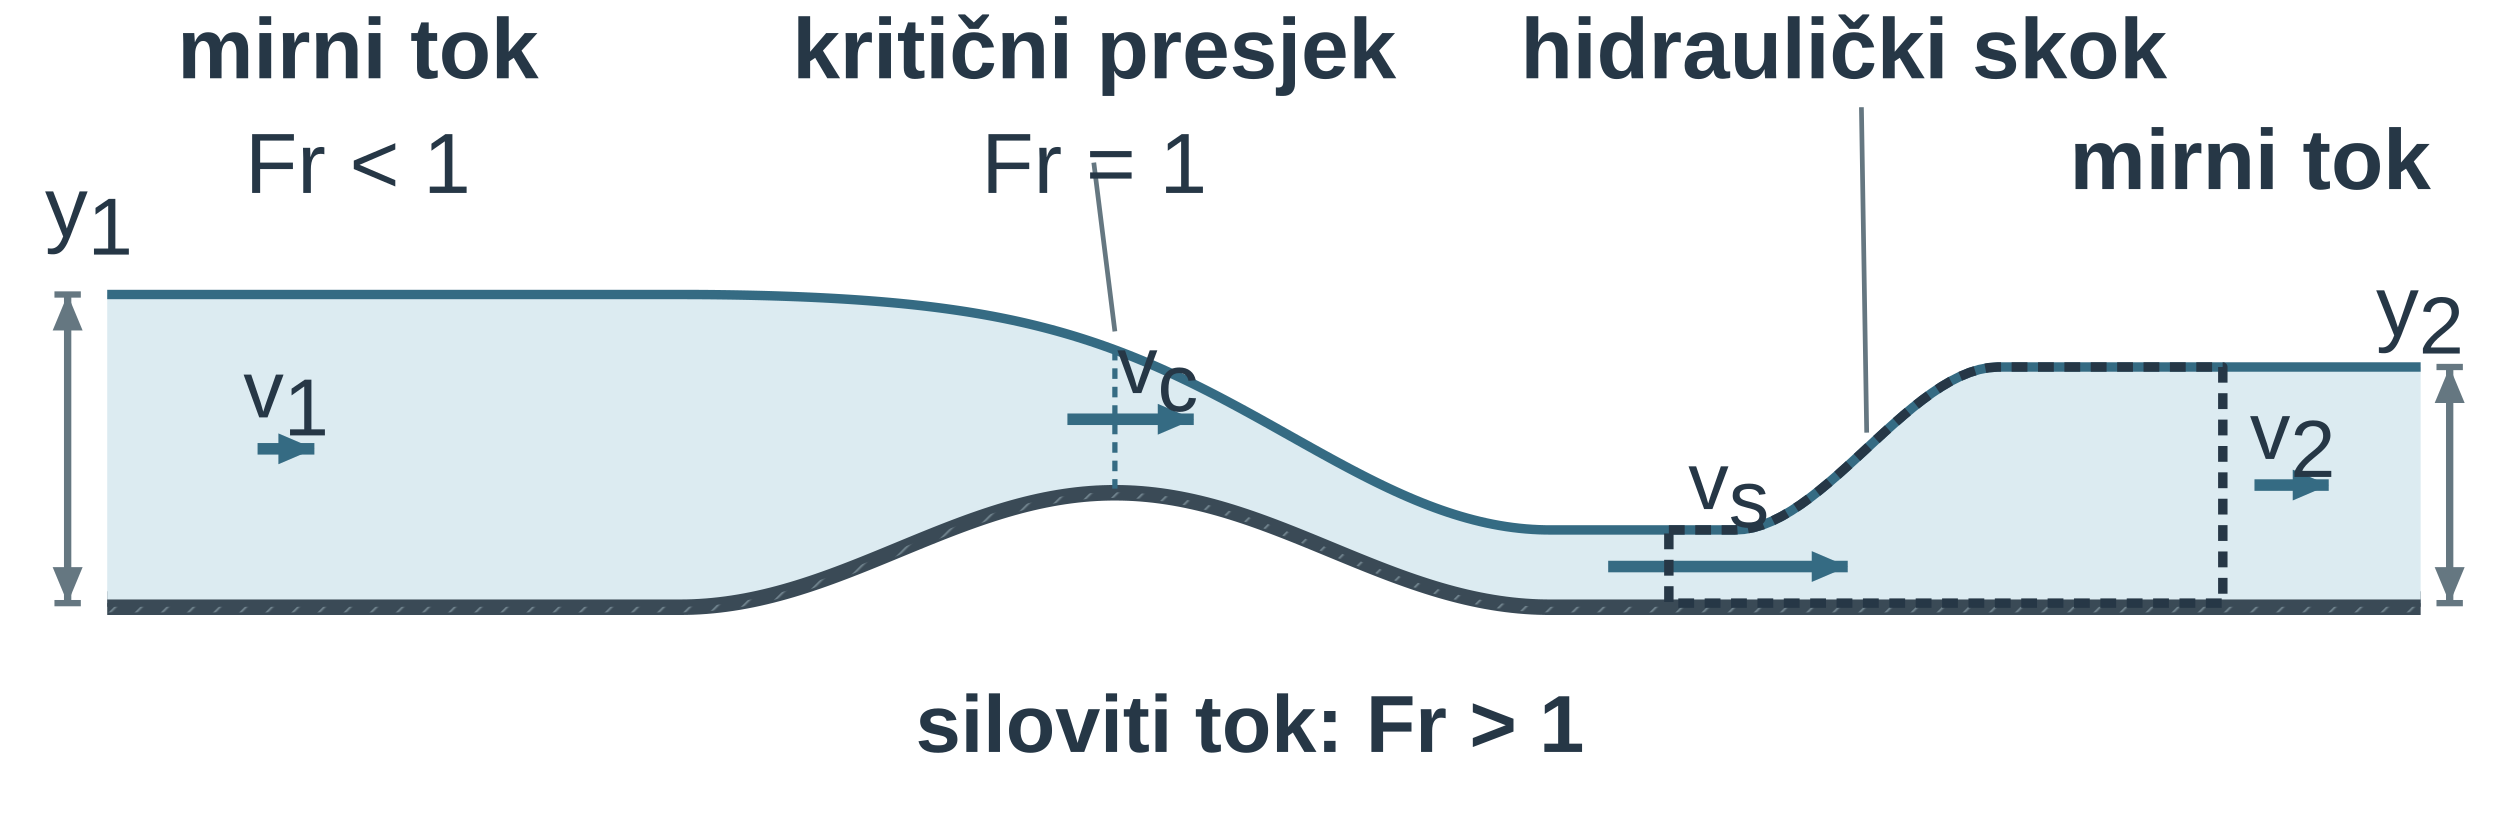
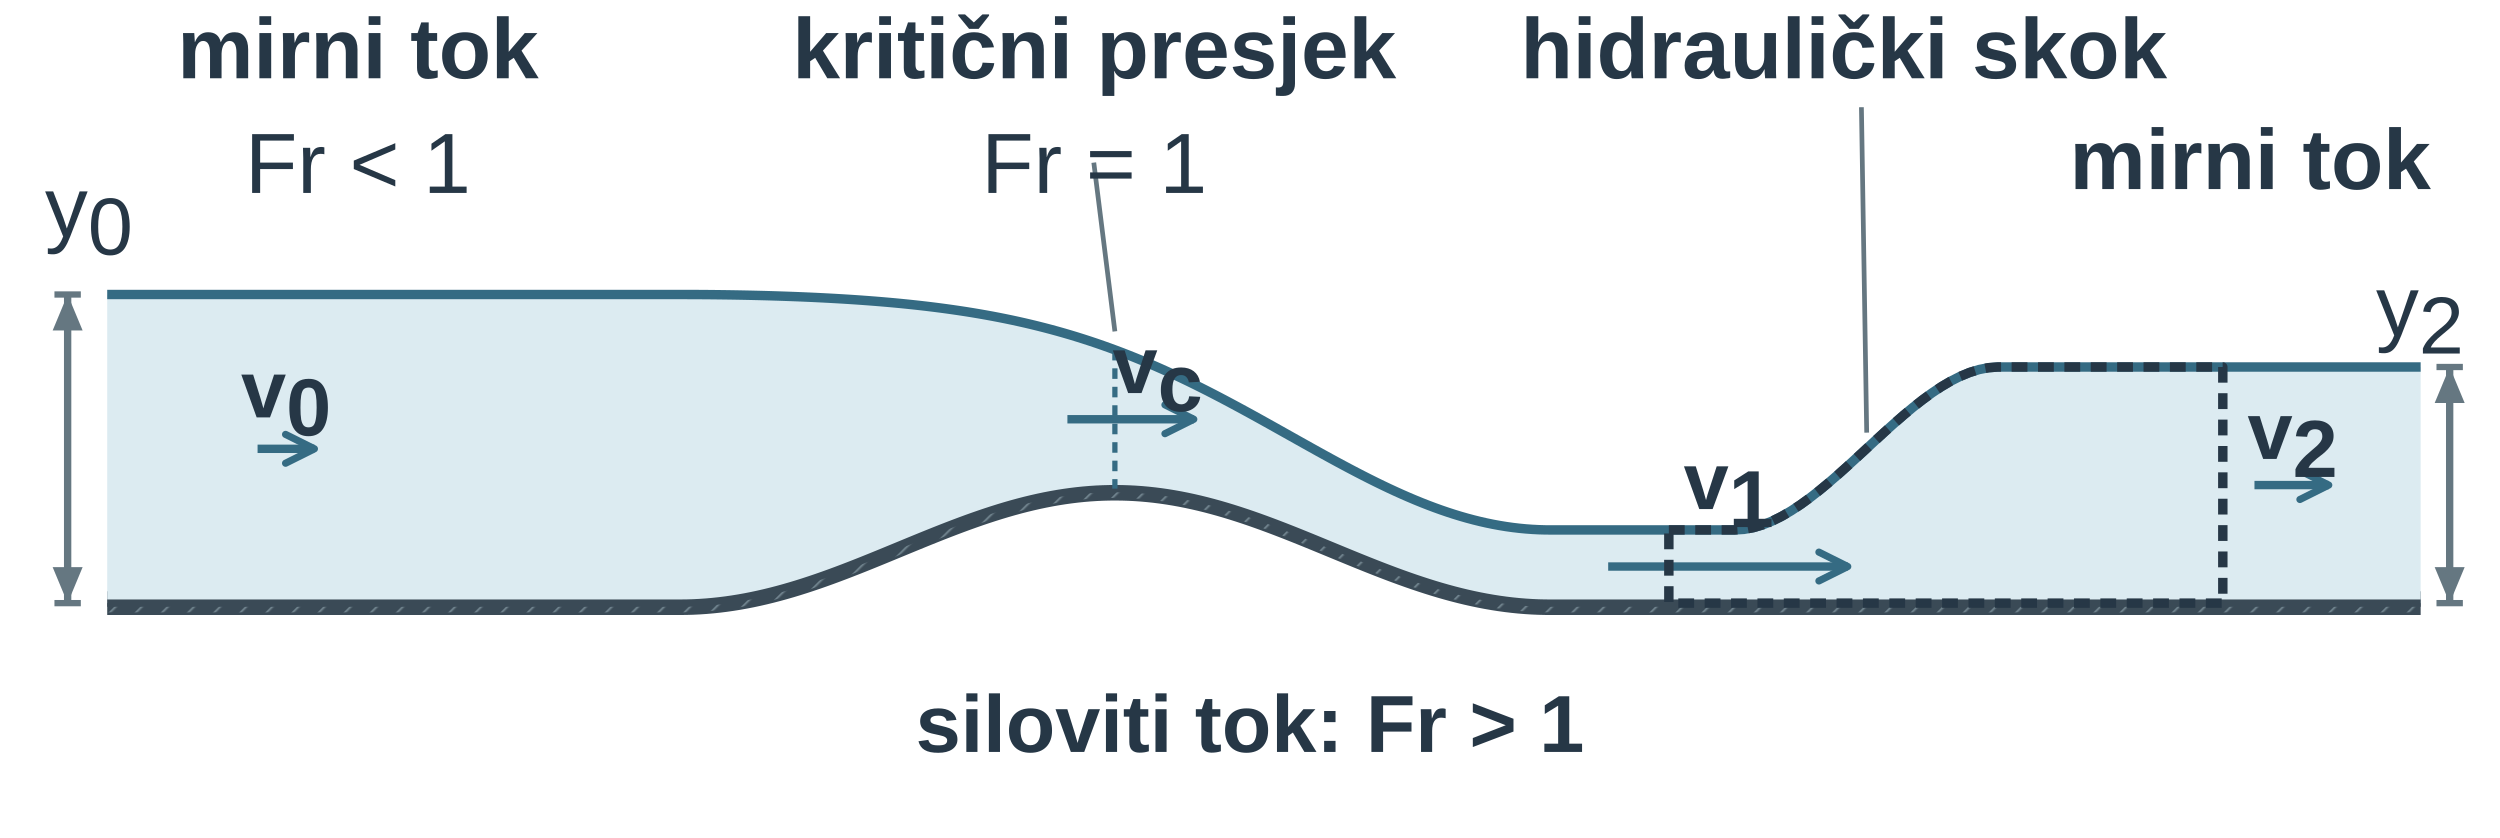
<svg xmlns="http://www.w3.org/2000/svg" width="277.682pt" height="93.023pt" viewBox="0 0 277.682 93.023" role="img">
  <defs>
+     <marker id="u15intro_vopen" viewBox="0 0 10 10" refX="9" refY="5" markerWidth="9" markerHeight="9" orient="auto-start-reverse">
+       <path d="M1,1 L9,5 L1,9" fill="none" stroke="#356b83" stroke-width="2" stroke-linecap="round" stroke-linejoin="round" />
+     </marker>
    <pattern id="u15intro_hatch" width="7" height="7" patternUnits="userSpaceOnUse" patternTransform="rotate(45)">
      <line x1="0" y1="0" x2="0" y2="7" stroke="#657781" stroke-width="1.8" />
    </pattern>
    <marker id="u15intro_v" markerWidth="7" markerHeight="6" refX="7" refY="3" orient="auto">
      <path d="M0 0 L7 3 L0 6 Z" fill="#356b83" />
    </marker>
    <marker id="u15intro_dim" markerWidth="6" markerHeight="5" refX="6" refY="2.5" orient="auto-start-reverse">
      <path d="M0 0 L6 2.5 L0 5 Z" fill="#657781" />
    </marker>
    <marker id="u15intro_dimSmall" markerWidth="3" markerHeight="3" refX="3" refY="1.5" orient="auto-start-reverse">
      <path d="M0 0 L3 1.5 L0 3 Z" fill="#356b83" />
    </marker>
    <marker id="u15intro_forceMarker" markerWidth="7" markerHeight="6" refX="7" refY="3" orient="auto">
      <path d="M0 0 L7 3 L0 6 Z" fill="#356b83" />
    </marker>
    <marker id="u15intro_pressureMarker" markerWidth="7" markerHeight="6" refX="7" refY="3" orient="auto">
      <path d="M0 0 L7 3 L0 6 Z" fill="#356b83" />
    </marker>
    <marker id="u15intro_reactionMarker" markerWidth="7" markerHeight="6" refX="7" refY="3" orient="auto">
      <path d="M0 0 L7 3 L0 6 Z" fill="#356b83" />
    </marker>
    <marker id="u15intro_axisMarker" markerWidth="7" markerHeight="6" refX="7" refY="3" orient="auto">
      <path d="M0 0 L7 3 L0 6 Z" fill="#3a4a56" />
    </marker>
    <marker id="u15intro_speed" markerUnits="userSpaceOnUse" markerWidth="7" markerHeight="6" refX="7" refY="3" orient="auto">
      <path d="M0 0 L7 3 L0 6 Z" fill="#356b83" />
    </marker>
  </defs>
  <g font-family="Arial, Liberation Sans, sans-serif">
    <g transform="translate(-3.035 -3.035) scale(0.293)">
      <g transform="matrix(1 0 0 1 3 -6)">
        <path d="M48 245 L50.467 245 L52.933 245 L55.4 245 L57.867 245 L60.333 245 L62.8 245 L65.267 245 L67.733 245 L70.2 245 L72.667 245 L75.133 245 L77.6 245 L80.067 245 L82.533 245 L85 245 L87.467 245 L89.933 245 L92.4 245 L94.867 245 L97.333 245 L99.8 245 L102.267 245 L104.733 245 L107.2 245 L109.667 245 L112.133 245 L114.6 245 L117.067 245 L119.533 245 L122 245 L124.467 245 L126.933 245 L129.4 245 L131.867 245 L134.333 245 L136.8 245 L139.267 245 L141.733 245 L144.2 245 L146.667 245 L149.133 245 L151.6 245 L154.067 245 L156.533 245 L159 245 L161.467 245 L163.933 245 L166.4 245 L168.867 245 L171.333 245 L173.8 245 L176.267 245 L178.733 245 L181.2 245 L183.667 245 L186.133 245 L188.6 245 L191.067 245 L193.533 245 L196 245 L198.467 245 L200.933 245 L203.4 245 L205.867 245 L208.333 245 L210.8 245 L213.267 245 L215.733 245 L218.2 245 L220.667 245 L223.133 245 L225.6 245 L228.067 245 L230.533 245 L233 245 L235.467 245 L237.933 245 L240.4 245 L242.867 245 L245.333 245 L247.8 245 L250.267 245 L252.733 245 L255.2 245 L257.667 245 L260.133 245 L262.6 245 L265.067 245 L267.533 244.975 L270 244.902 L272.467 244.781 L274.933 244.613 L277.4 244.398 L279.867 244.136 L282.333 243.829 L284.8 243.476 L287.267 243.079 L289.733 242.638 L292.2 242.155 L294.667 241.629 L297.133 241.064 L299.6 240.459 L302.067 239.817 L304.533 239.138 L307 238.424 L309.467 237.677 L311.933 236.898 L314.4 236.089 L316.867 235.252 L319.333 234.388 L321.8 233.5 L324.267 232.59 L326.733 231.659 L329.2 230.709 L331.667 229.744 L334.133 228.764 L336.6 227.772 L339.067 226.77 L341.533 225.761 L344 224.746 L346.467 223.728 L348.933 222.709 L351.4 221.691 L353.867 220.677 L356.333 219.668 L358.8 218.668 L361.267 217.678 L363.733 216.7 L366.2 215.737 L368.667 214.791 L371.133 213.863 L373.6 212.956 L376.067 212.072 L378.533 211.212 L381 210.38 L383.467 209.576 L385.933 208.802 L388.4 208.06 L390.867 207.351 L393.333 206.678 L395.8 206.042 L398.267 205.443 L400.733 204.884 L403.2 204.366 L405.667 203.889 L408.133 203.455 L410.6 203.065 L413.067 202.72 L415.533 202.42 L418 202.166 L420.467 201.958 L422.933 201.798 L425.4 201.685 L427.867 201.62 L430 201.602 L430.333 201.602 L432.8 201.632 L435.267 201.711 L437.733 201.836 L440.2 202.01 L442.667 202.23 L445.133 202.496 L447.6 202.809 L450.067 203.166 L452.533 203.568 L455 204.014 L457.467 204.502 L459.933 205.031 L462.4 205.601 L464.867 206.21 L467.333 206.857 L469.8 207.539 L472.267 208.257 L474.733 209.008 L477.2 209.79 L479.667 210.602 L482.133 211.442 L484.6 212.308 L487.067 213.199 L489.533 214.112 L492 215.045 L494.467 215.996 L496.933 216.963 L499.4 217.944 L501.867 218.938 L504.333 219.94 L506.8 220.95 L509.267 221.966 L511.733 222.984 L514.2 224.003 L516.667 225.02 L519.133 226.034 L521.6 227.042 L524.067 228.041 L526.533 229.03 L529 230.006 L531.467 230.968 L533.933 231.912 L536.4 232.838 L538.867 233.742 L541.333 234.624 L543.8 235.48 L546.267 236.31 L548.733 237.111 L551.2 237.882 L553.667 238.62 L556.133 239.325 L558.6 239.994 L561.067 240.626 L563.533 241.221 L566 241.775 L568.467 242.289 L570.933 242.761 L573.4 243.191 L575.867 243.576 L578.333 243.917 L580.8 244.212 L583.267 244.461 L585.733 244.663 L588.2 244.818 L590.667 244.926 L593.133 244.986 L595.6 245 L598.067 245 L600.533 245 L603 245 L605.467 245 L607.933 245 L610.4 245 L612.867 245 L615.333 245 L617.8 245 L620.267 245 L622.733 245 L625.2 245 L627.667 245 L630.133 245 L632.6 245 L635.067 245 L637.533 245 L640 245 L643.562 245 L647.125 245 L650.688 245 L654.25 245 L657.812 245 L661.375 245 L664.938 245 L668.5 245 L672.062 245 L675.625 245 L679.188 245 L682.75 245 L686.312 245 L689.875 245 L693.438 245 L697 245 L700.562 245 L704.125 245 L707.688 245 L711.25 245 L714.812 245 L718.375 245 L721.938 245 L725.5 245 L729.062 245 L732.625 245 L736.188 245 L739.75 245 L743.312 245 L746.875 245 L750.438 245 L754 245 L757.562 245 L761.125 245 L764.688 245 L768.25 245 L771.812 245 L775.375 245 L778.938 245 L782.5 245 L786.062 245 L789.625 245 L793.188 245 L796.75 245 L800.312 245 L803.875 245 L807.438 245 L811 245 L814.562 245 L818.125 245 L821.688 245 L825.25 245 L828.812 245 L832.375 245 L835.938 245 L839.5 245 L843.062 245 L846.625 245 L850.188 245 L853.75 245 L857.312 245 L860.875 245 L864.438 245 L868 245 L871.562 245 L875.125 245 L878.688 245 L882.25 245 L885.812 245 L889.375 245 L892.938 245 L896.5 245 L900.062 245 L903.625 245 L907.188 245 L910.75 245 L914.312 245 L917.875 245 L921.438 245 L925 245" fill="none" stroke="rgb(58, 74, 86)" stroke-width="9px" stroke-linecap="butt" stroke-linejoin="round" stroke-dasharray="none" fill-opacity="1" stroke-opacity="1" opacity="1" marker-start="none" marker-mid="none" marker-end="none" data-source-geometry="0" />
      </g>
    </g>
    <g transform="translate(-3.035 -3.035) scale(0.293)">
      <g transform="matrix(1 0 0 1 3 -6)">
        <path d="M48 245 L50.467 245 L52.933 245 L55.4 245 L57.867 245 L60.333 245 L62.8 245 L65.267 245 L67.733 245 L70.2 245 L72.667 245 L75.133 245 L77.6 245 L80.067 245 L82.533 245 L85 245 L87.467 245 L89.933 245 L92.4 245 L94.867 245 L97.333 245 L99.8 245 L102.267 245 L104.733 245 L107.2 245 L109.667 245 L112.133 245 L114.6 245 L117.067 245 L119.533 245 L122 245 L124.467 245 L126.933 245 L129.4 245 L131.867 245 L134.333 245 L136.8 245 L139.267 245 L141.733 245 L144.2 245 L146.667 245 L149.133 245 L151.6 245 L154.067 245 L156.533 245 L159 245 L161.467 245 L163.933 245 L166.4 245 L168.867 245 L171.333 245 L173.8 245 L176.267 245 L178.733 245 L181.2 245 L183.667 245 L186.133 245 L188.6 245 L191.067 245 L193.533 245 L196 245 L198.467 245 L200.933 245 L203.4 245 L205.867 245 L208.333 245 L210.8 245 L213.267 245 L215.733 245 L218.2 245 L220.667 245 L223.133 245 L225.6 245 L228.067 245 L230.533 245 L233 245 L235.467 245 L237.933 245 L240.4 245 L242.867 245 L245.333 245 L247.8 245 L250.267 245 L252.733 245 L255.2 245 L257.667 245 L260.133 245 L262.6 245 L265.067 245 L267.533 244.975 L270 244.902 L272.467 244.781 L274.933 244.613 L277.4 244.398 L279.867 244.136 L282.333 243.829 L284.8 243.476 L287.267 243.079 L289.733 242.638 L292.2 242.155 L294.667 241.629 L297.133 241.064 L299.6 240.459 L302.067 239.817 L304.533 239.138 L307 238.424 L309.467 237.677 L311.933 236.898 L314.4 236.089 L316.867 235.252 L319.333 234.388 L321.8 233.5 L324.267 232.59 L326.733 231.659 L329.2 230.709 L331.667 229.744 L334.133 228.764 L336.6 227.772 L339.067 226.77 L341.533 225.761 L344 224.746 L346.467 223.728 L348.933 222.709 L351.4 221.691 L353.867 220.677 L356.333 219.668 L358.8 218.668 L361.267 217.678 L363.733 216.7 L366.2 215.737 L368.667 214.791 L371.133 213.863 L373.6 212.956 L376.067 212.072 L378.533 211.212 L381 210.38 L383.467 209.576 L385.933 208.802 L388.4 208.06 L390.867 207.351 L393.333 206.678 L395.8 206.042 L398.267 205.443 L400.733 204.884 L403.2 204.366 L405.667 203.889 L408.133 203.455 L410.6 203.065 L413.067 202.72 L415.533 202.42 L418 202.166 L420.467 201.958 L422.933 201.798 L425.4 201.685 L427.867 201.62 L430 201.602 L430.333 201.602 L432.8 201.632 L435.267 201.711 L437.733 201.836 L440.2 202.01 L442.667 202.23 L445.133 202.496 L447.6 202.809 L450.067 203.166 L452.533 203.568 L455 204.014 L457.467 204.502 L459.933 205.031 L462.4 205.601 L464.867 206.21 L467.333 206.857 L469.8 207.539 L472.267 208.257 L474.733 209.008 L477.2 209.79 L479.667 210.602 L482.133 211.442 L484.6 212.308 L487.067 213.199 L489.533 214.112 L492 215.045 L494.467 215.996 L496.933 216.963 L499.4 217.944 L501.867 218.938 L504.333 219.94 L506.8 220.95 L509.267 221.966 L511.733 222.984 L514.2 224.003 L516.667 225.02 L519.133 226.034 L521.6 227.042 L524.067 228.041 L526.533 229.03 L529 230.006 L531.467 230.968 L533.933 231.912 L536.4 232.838 L538.867 233.742 L541.333 234.624 L543.8 235.48 L546.267 236.31 L548.733 237.111 L551.2 237.882 L553.667 238.62 L556.133 239.325 L558.6 239.994 L561.067 240.626 L563.533 241.221 L566 241.775 L568.467 242.289 L570.933 242.761 L573.4 243.191 L575.867 243.576 L578.333 243.917 L580.8 244.212 L583.267 244.461 L585.733 244.663 L588.2 244.818 L590.667 244.926 L593.133 244.986 L595.6 245 L598.067 245 L600.533 245 L603 245 L605.467 245 L607.933 245 L610.4 245 L612.867 245 L615.333 245 L617.8 245 L620.267 245 L622.733 245 L625.2 245 L627.667 245 L630.133 245 L632.6 245 L635.067 245 L637.533 245 L640 245 L643.562 245 L647.125 245 L650.688 245 L654.25 245 L657.812 245 L661.375 245 L664.938 245 L668.5 245 L672.062 245 L675.625 245 L679.188 245 L682.75 245 L686.312 245 L689.875 245 L693.438 245 L697 245 L700.562 245 L704.125 245 L707.688 245 L711.25 245 L714.812 245 L718.375 245 L721.938 245 L725.5 245 L729.062 245 L732.625 245 L736.188 245 L739.75 245 L743.312 245 L746.875 245 L750.438 245 L754 245 L757.562 245 L761.125 245 L764.688 245 L768.25 245 L771.812 245 L775.375 245 L778.938 245 L782.5 245 L786.062 245 L789.625 245 L793.188 245 L796.75 245 L800.312 245 L803.875 245 L807.438 245 L811 245 L814.562 245 L818.125 245 L821.688 245 L825.25 245 L828.812 245 L832.375 245 L835.938 245 L839.5 245 L843.062 245 L846.625 245 L850.188 245 L853.75 245 L857.312 245 L860.875 245 L864.438 245 L868 245 L871.562 245 L875.125 245 L878.688 245 L882.25 245 L885.812 245 L889.375 245 L892.938 245 L896.5 245 L900.062 245 L903.625 245 L907.188 245 L910.75 245 L914.312 245 L917.875 245 L921.438 245 L925 245" fill="none" stroke="url(#u15intro_hatch)" stroke-width="7px" stroke-linecap="butt" stroke-linejoin="round" stroke-dasharray="none" fill-opacity="1" stroke-opacity="1" opacity="1" marker-start="none" marker-mid="none" marker-end="none" data-source-geometry="1" />
      </g>
    </g>
    <g transform="translate(-3.035 -3.035) scale(0.293)">
      <g transform="matrix(1 0 0 1 3 -6)">
        <path d="M48 128 L50.467 128 L52.933 128 L55.4 128 L57.867 128 L60.333 128 L62.8 128 L65.267 128 L67.733 128 L70.2 128 L72.667 128 L75.133 128 L77.6 128 L80.067 128 L82.533 128 L85 128 L87.467 128 L89.933 128 L92.4 128 L94.867 128 L97.333 128 L99.8 128 L102.267 128 L104.733 128 L107.2 128 L109.667 128 L112.133 128 L114.6 128 L117.067 128 L119.533 128 L122 128 L124.467 128 L126.933 128 L129.4 128 L131.867 128 L134.333 128 L136.8 128 L139.267 128 L141.733 128 L144.2 128 L146.667 128 L149.133 128 L151.6 128 L154.067 128 L156.533 128 L159 128 L161.467 128 L163.933 128 L166.4 128 L168.867 128 L171.333 128 L173.8 128 L176.267 128 L178.733 128 L181.2 128 L183.667 128 L186.133 128 L188.6 128 L191.067 128 L193.533 128 L196 128 L198.467 128 L200.933 128 L203.4 128 L205.867 128 L208.333 128 L210.8 128 L213.267 128 L215.733 128 L218.2 128 L220.667 128 L223.133 128 L225.6 128 L228.067 128 L230.533 128 L233 128 L235.467 128 L237.933 128 L240.4 128 L242.867 128 L245.333 128 L247.8 128 L250.267 128 L252.733 128 L255.2 128 L257.667 128 L260.133 128 L262.6 128 L265.067 128 L267.533 128.003 L270 128.01 L272.467 128.022 L274.933 128.039 L277.4 128.061 L279.867 128.088 L282.333 128.119 L284.8 128.156 L287.267 128.198 L289.733 128.245 L292.2 128.298 L294.667 128.356 L297.133 128.419 L299.6 128.489 L302.067 128.564 L304.533 128.645 L307 128.733 L309.467 128.826 L311.933 128.927 L314.4 129.034 L316.867 129.149 L319.333 129.271 L321.8 129.4 L324.267 129.538 L326.733 129.683 L329.2 129.837 L331.667 130 L334.133 130.172 L336.6 130.354 L339.067 130.545 L341.533 130.747 L344 130.96 L346.467 131.183 L348.933 131.418 L351.4 131.666 L353.867 131.926 L356.333 132.198 L358.8 132.485 L361.267 132.785 L363.733 133.1 L366.2 133.43 L368.667 133.776 L371.133 134.138 L373.6 134.516 L376.067 134.912 L378.533 135.326 L381 135.759 L383.467 136.21 L385.933 136.681 L388.4 137.173 L390.867 137.685 L393.333 138.219 L395.8 138.774 L398.267 139.353 L400.733 139.954 L403.2 140.578 L405.667 141.227 L408.133 141.9 L410.6 142.598 L413.067 143.321 L415.533 144.07 L418 144.844 L420.467 145.645 L422.933 146.472 L425.4 147.325 L427.867 148.205 L430 148.987 L430.333 149.111 L432.8 150.044 L435.267 151.004 L437.733 151.99 L440.2 153.002 L442.667 154.04 L445.133 155.103 L447.6 156.192 L450.067 157.305 L452.533 158.441 L455 159.602 L457.467 160.785 L459.933 161.989 L462.4 163.215 L464.867 164.46 L467.333 165.724 L469.8 167.006 L472.267 168.305 L474.733 169.619 L477.2 170.946 L479.667 172.287 L482.133 173.639 L484.6 175 L487.067 176.369 L489.533 177.745 L492 179.125 L494.467 180.509 L496.933 181.893 L499.4 183.278 L501.867 184.659 L504.333 186.037 L506.8 187.408 L509.267 188.771 L511.733 190.124 L514.2 191.465 L516.667 192.791 L519.133 194.102 L521.6 195.395 L524.067 196.668 L526.533 197.918 L529 199.145 L531.467 200.346 L533.933 201.52 L536.4 202.663 L538.867 203.775 L541.333 204.854 L543.8 205.898 L546.267 206.905 L548.733 207.874 L551.2 208.802 L553.667 209.689 L556.133 210.533 L558.6 211.333 L561.067 212.086 L563.533 212.792 L566 213.45 L568.467 214.059 L570.933 214.617 L573.4 215.123 L575.867 215.577 L578.333 215.978 L580.8 216.325 L583.267 216.617 L585.733 216.855 L588.2 217.037 L590.667 217.163 L593.133 217.234 L595.6 217.25 L598.067 217.25 L600.533 217.25 L603 217.25 L605.467 217.25 L607.933 217.25 L610.4 217.25 L612.867 217.25 L615.333 217.25 L617.8 217.25 L620.267 217.25 L622.733 217.25 L625.2 217.25 L627.667 217.25 L630.133 217.25 L632.6 217.25 L635.067 217.25 L637.533 217.25 L640 217.25 L643.562 217.25 L647.125 217.25 L650.688 217.25 L654.25 217.25 L657.812 217.25 L661.375 217.25 L664.938 217.25 L668.5 217.028 L672.062 216.369 L675.625 215.306 L679.188 213.873 L682.75 212.103 L686.312 210.029 L689.875 207.686 L693.438 205.106 L697 202.323 L700.562 199.371 L704.125 196.283 L707.688 193.093 L711.25 189.834 L714.812 186.54 L718.375 183.244 L721.938 179.98 L725.5 176.781 L729.062 173.681 L732.625 170.713 L736.188 167.911 L739.75 165.309 L743.312 162.939 L746.875 160.835 L750.438 159.031 L754 157.561 L757.562 156.458 L761.125 155.754 L764.688 155.485 L768.25 155.483 L771.812 155.483 L775.375 155.483 L778.938 155.483 L782.5 155.483 L786.062 155.483 L789.625 155.483 L793.188 155.483 L796.75 155.483 L800.312 155.483 L803.875 155.483 L807.438 155.483 L811 155.483 L814.562 155.483 L818.125 155.483 L821.688 155.483 L825.25 155.483 L828.812 155.483 L832.375 155.483 L835.938 155.483 L839.5 155.483 L843.062 155.483 L846.625 155.483 L850.188 155.483 L853.75 155.483 L857.312 155.483 L860.875 155.483 L864.438 155.483 L868 155.483 L871.562 155.483 L875.125 155.483 L878.688 155.483 L882.25 155.483 L885.812 155.483 L889.375 155.483 L892.938 155.483 L896.5 155.483 L900.062 155.483 L903.625 155.483 L907.188 155.483 L910.75 155.483 L914.312 155.483 L917.875 155.483 L921.438 155.483 L925 155.483 L925 245 L921.438 245 L917.875 245 L914.312 245 L910.75 245 L907.188 245 L903.625 245 L900.062 245 L896.5 245 L892.938 245 L889.375 245 L885.812 245 L882.25 245 L878.688 245 L875.125 245 L871.562 245 L868 245 L864.438 245 L860.875 245 L857.312 245 L853.75 245 L850.188 245 L846.625 245 L843.062 245 L839.5 245 L835.938 245 L832.375 245 L828.812 245 L825.25 245 L821.688 245 L818.125 245 L814.562 245 L811 245 L807.438 245 L803.875 245 L800.312 245 L796.75 245 L793.188 245 L789.625 245 L786.062 245 L782.5 245 L778.938 245 L775.375 245 L771.812 245 L768.25 245 L764.688 245 L761.125 245 L757.562 245 L754 245 L750.438 245 L746.875 245 L743.312 245 L739.75 245 L736.188 245 L732.625 245 L729.062 245 L725.5 245 L721.938 245 L718.375 245 L714.812 245 L711.25 245 L707.688 245 L704.125 245 L700.562 245 L697 245 L693.438 245 L689.875 245 L686.312 245 L682.75 245 L679.188 245 L675.625 245 L672.062 245 L668.5 245 L664.938 245 L661.375 245 L657.812 245 L654.25 245 L650.688 245 L647.125 245 L643.562 245 L640 245 L637.533 245 L635.067 245 L632.6 245 L630.133 245 L627.667 245 L625.2 245 L622.733 245 L620.267 245 L617.8 245 L615.333 245 L612.867 245 L610.4 245 L607.933 245 L605.467 245 L603 245 L600.533 245 L598.067 245 L595.6 245 L593.133 244.986 L590.667 244.926 L588.2 244.818 L585.733 244.663 L583.267 244.461 L580.8 244.212 L578.333 243.917 L575.867 243.576 L573.4 243.191 L570.933 242.761 L568.467 242.289 L566 241.775 L563.533 241.221 L561.067 240.626 L558.6 239.994 L556.133 239.325 L553.667 238.62 L551.2 237.882 L548.733 237.111 L546.267 236.31 L543.8 235.48 L541.333 234.624 L538.867 233.742 L536.4 232.838 L533.933 231.912 L531.467 230.968 L529 230.006 L526.533 229.03 L524.067 228.041 L521.6 227.042 L519.133 226.034 L516.667 225.02 L514.2 224.003 L511.733 222.984 L509.267 221.966 L506.8 220.95 L504.333 219.94 L501.867 218.938 L499.4 217.944 L496.933 216.963 L494.467 215.996 L492 215.045 L489.533 214.112 L487.067 213.199 L484.6 212.308 L482.133 211.442 L479.667 210.602 L477.2 209.79 L474.733 209.008 L472.267 208.257 L469.8 207.539 L467.333 206.857 L464.867 206.21 L462.4 205.601 L459.933 205.031 L457.467 204.502 L455 204.014 L452.533 203.568 L450.067 203.166 L447.6 202.809 L445.133 202.496 L442.667 202.23 L440.2 202.01 L437.733 201.836 L435.267 201.711 L432.8 201.632 L430.333 201.602 L430 201.602 L427.867 201.62 L425.4 201.685 L422.933 201.798 L420.467 201.958 L418 202.166 L415.533 202.42 L413.067 202.72 L410.6 203.065 L408.133 203.455 L405.667 203.889 L403.2 204.366 L400.733 204.884 L398.267 205.443 L395.8 206.042 L393.333 206.678 L390.867 207.351 L388.4 208.06 L385.933 208.802 L383.467 209.576 L381 210.38 L378.533 211.212 L376.067 212.072 L373.6 212.956 L371.133 213.863 L368.667 214.791 L366.2 215.737 L363.733 216.7 L361.267 217.678 L358.8 218.668 L356.333 219.668 L353.867 220.677 L351.4 221.691 L348.933 222.709 L346.467 223.728 L344 224.746 L341.533 225.761 L339.067 226.77 L336.6 227.772 L334.133 228.764 L331.667 229.744 L329.2 230.709 L326.733 231.659 L324.267 232.59 L321.8 233.5 L319.333 234.388 L316.867 235.252 L314.4 236.089 L311.933 236.898 L309.467 237.677 L307 238.424 L304.533 239.138 L302.067 239.817 L299.6 240.459 L297.133 241.064 L294.667 241.629 L292.2 242.155 L289.733 242.638 L287.267 243.079 L284.8 243.476 L282.333 243.829 L279.867 244.136 L277.4 244.398 L274.933 244.613 L272.467 244.781 L270 244.902 L267.533 244.975 L265.067 245 L262.6 245 L260.133 245 L257.667 245 L255.2 245 L252.733 245 L250.267 245 L247.8 245 L245.333 245 L242.867 245 L240.4 245 L237.933 245 L235.467 245 L233 245 L230.533 245 L228.067 245 L225.6 245 L223.133 245 L220.667 245 L218.2 245 L215.733 245 L213.267 245 L210.8 245 L208.333 245 L205.867 245 L203.4 245 L200.933 245 L198.467 245 L196 245 L193.533 245 L191.067 245 L188.6 245 L186.133 245 L183.667 245 L181.2 245 L178.733 245 L176.267 245 L173.8 245 L171.333 245 L168.867 245 L166.4 245 L163.933 245 L161.467 245 L159 245 L156.533 245 L154.067 245 L151.6 245 L149.133 245 L146.667 245 L144.2 245 L141.733 245 L139.267 245 L136.8 245 L134.333 245 L131.867 245 L129.4 245 L126.933 245 L124.467 245 L122 245 L119.533 245 L117.067 245 L114.6 245 L112.133 245 L109.667 245 L107.2 245 L104.733 245 L102.267 245 L99.8 245 L97.333 245 L94.867 245 L92.4 245 L89.933 245 L87.467 245 L85 245 L82.533 245 L80.067 245 L77.6 245 L75.133 245 L72.667 245 L70.2 245 L67.733 245 L65.267 245 L62.8 245 L60.333 245 L57.867 245 L55.4 245 L52.933 245 L50.467 245 L48 245 Z" fill="rgb(220, 235, 241)" stroke="none" stroke-width="1.8px" stroke-linecap="butt" stroke-linejoin="miter" stroke-dasharray="none" fill-opacity="1" stroke-opacity="1" opacity="1" marker-start="none" marker-mid="none" marker-end="none" data-source-geometry="2" />
      </g>
    </g>
    <g transform="translate(-3.035 -3.035) scale(0.293)">
      <g transform="matrix(1 0 0 1 3 -6)">
        <path d="M48 245 L50.467 245 L52.933 245 L55.4 245 L57.867 245 L60.333 245 L62.8 245 L65.267 245 L67.733 245 L70.2 245 L72.667 245 L75.133 245 L77.6 245 L80.067 245 L82.533 245 L85 245 L87.467 245 L89.933 245 L92.4 245 L94.867 245 L97.333 245 L99.8 245 L102.267 245 L104.733 245 L107.2 245 L109.667 245 L112.133 245 L114.6 245 L117.067 245 L119.533 245 L122 245 L124.467 245 L126.933 245 L129.4 245 L131.867 245 L134.333 245 L136.8 245 L139.267 245 L141.733 245 L144.2 245 L146.667 245 L149.133 245 L151.6 245 L154.067 245 L156.533 245 L159 245 L161.467 245 L163.933 245 L166.4 245 L168.867 245 L171.333 245 L173.8 245 L176.267 245 L178.733 245 L181.2 245 L183.667 245 L186.133 245 L188.6 245 L191.067 245 L193.533 245 L196 245 L198.467 245 L200.933 245 L203.4 245 L205.867 245 L208.333 245 L210.8 245 L213.267 245 L215.733 245 L218.2 245 L220.667 245 L223.133 245 L225.6 245 L228.067 245 L230.533 245 L233 245 L235.467 245 L237.933 245 L240.4 245 L242.867 245 L245.333 245 L247.8 245 L250.267 245 L252.733 245 L255.2 245 L257.667 245 L260.133 245 L262.6 245 L265.067 245 L267.533 244.975 L270 244.902 L272.467 244.781 L274.933 244.613 L277.4 244.398 L279.867 244.136 L282.333 243.829 L284.8 243.476 L287.267 243.079 L289.733 242.638 L292.2 242.155 L294.667 241.629 L297.133 241.064 L299.6 240.459 L302.067 239.817 L304.533 239.138 L307 238.424 L309.467 237.677 L311.933 236.898 L314.4 236.089 L316.867 235.252 L319.333 234.388 L321.8 233.5 L324.267 232.59 L326.733 231.659 L329.2 230.709 L331.667 229.744 L334.133 228.764 L336.6 227.772 L339.067 226.77 L341.533 225.761 L344 224.746 L346.467 223.728 L348.933 222.709 L351.4 221.691 L353.867 220.677 L356.333 219.668 L358.8 218.668 L361.267 217.678 L363.733 216.7 L366.2 215.737 L368.667 214.791 L371.133 213.863 L373.6 212.956 L376.067 212.072 L378.533 211.212 L381 210.38 L383.467 209.576 L385.933 208.802 L388.4 208.06 L390.867 207.351 L393.333 206.678 L395.8 206.042 L398.267 205.443 L400.733 204.884 L403.2 204.366 L405.667 203.889 L408.133 203.455 L410.6 203.065 L413.067 202.72 L415.533 202.42 L418 202.166 L420.467 201.958 L422.933 201.798 L425.4 201.685 L427.867 201.62 L430 201.602 L430.333 201.602 L432.8 201.632 L435.267 201.711 L437.733 201.836 L440.2 202.01 L442.667 202.23 L445.133 202.496 L447.6 202.809 L450.067 203.166 L452.533 203.568 L455 204.014 L457.467 204.502 L459.933 205.031 L462.4 205.601 L464.867 206.21 L467.333 206.857 L469.8 207.539 L472.267 208.257 L474.733 209.008 L477.2 209.79 L479.667 210.602 L482.133 211.442 L484.6 212.308 L487.067 213.199 L489.533 214.112 L492 215.045 L494.467 215.996 L496.933 216.963 L499.4 217.944 L501.867 218.938 L504.333 219.94 L506.8 220.95 L509.267 221.966 L511.733 222.984 L514.2 224.003 L516.667 225.02 L519.133 226.034 L521.6 227.042 L524.067 228.041 L526.533 229.03 L529 230.006 L531.467 230.968 L533.933 231.912 L536.4 232.838 L538.867 233.742 L541.333 234.624 L543.8 235.48 L546.267 236.31 L548.733 237.111 L551.2 237.882 L553.667 238.62 L556.133 239.325 L558.6 239.994 L561.067 240.626 L563.533 241.221 L566 241.775 L568.467 242.289 L570.933 242.761 L573.4 243.191 L575.867 243.576 L578.333 243.917 L580.8 244.212 L583.267 244.461 L585.733 244.663 L588.2 244.818 L590.667 244.926 L593.133 244.986 L595.6 245 L598.067 245 L600.533 245 L603 245 L605.467 245 L607.933 245 L610.4 245 L612.867 245 L615.333 245 L617.8 245 L620.267 245 L622.733 245 L625.2 245 L627.667 245 L630.133 245 L632.6 245 L635.067 245 L637.533 245 L640 245 L643.562 245 L647.125 245 L650.688 245 L654.25 245 L657.812 245 L661.375 245 L664.938 245 L668.5 245 L672.062 245 L675.625 245 L679.188 245 L682.75 245 L686.312 245 L689.875 245 L693.438 245 L697 245 L700.562 245 L704.125 245 L707.688 245 L711.25 245 L714.812 245 L718.375 245 L721.938 245 L725.5 245 L729.062 245 L732.625 245 L736.188 245 L739.75 245 L743.312 245 L746.875 245 L750.438 245 L754 245 L757.562 245 L761.125 245 L764.688 245 L768.25 245 L771.812 245 L775.375 245 L778.938 245 L782.5 245 L786.062 245 L789.625 245 L793.188 245 L796.75 245 L800.312 245 L803.875 245 L807.438 245 L811 245 L814.562 245 L818.125 245 L821.688 245 L825.25 245 L828.812 245 L832.375 245 L835.938 245 L839.5 245 L843.062 245 L846.625 245 L850.188 245 L853.75 245 L857.312 245 L860.875 245 L864.438 245 L868 245 L871.562 245 L875.125 245 L878.688 245 L882.25 245 L885.812 245 L889.375 245 L892.938 245 L896.5 245 L900.062 245 L903.625 245 L907.188 245 L910.75 245 L914.312 245 L917.875 245 L921.438 245 L925 245" fill="none" stroke="rgb(58, 74, 86)" stroke-width="2.786" stroke-linecap="butt" stroke-linejoin="miter" stroke-dasharray="none" fill-opacity="1" stroke-opacity="1" opacity="1" marker-start="none" marker-mid="none" marker-end="none" data-source-geometry="3" />
      </g>
    </g>
    <g transform="translate(-3.035 -3.035) scale(0.293)">
      <g transform="matrix(1 0 0 1 3 -6)">
        <path d="M48 128 L50.467 128 L52.933 128 L55.4 128 L57.867 128 L60.333 128 L62.8 128 L65.267 128 L67.733 128 L70.2 128 L72.667 128 L75.133 128 L77.6 128 L80.067 128 L82.533 128 L85 128 L87.467 128 L89.933 128 L92.4 128 L94.867 128 L97.333 128 L99.8 128 L102.267 128 L104.733 128 L107.2 128 L109.667 128 L112.133 128 L114.6 128 L117.067 128 L119.533 128 L122 128 L124.467 128 L126.933 128 L129.4 128 L131.867 128 L134.333 128 L136.8 128 L139.267 128 L141.733 128 L144.2 128 L146.667 128 L149.133 128 L151.6 128 L154.067 128 L156.533 128 L159 128 L161.467 128 L163.933 128 L166.4 128 L168.867 128 L171.333 128 L173.8 128 L176.267 128 L178.733 128 L181.2 128 L183.667 128 L186.133 128 L188.6 128 L191.067 128 L193.533 128 L196 128 L198.467 128 L200.933 128 L203.4 128 L205.867 128 L208.333 128 L210.8 128 L213.267 128 L215.733 128 L218.2 128 L220.667 128 L223.133 128 L225.6 128 L228.067 128 L230.533 128 L233 128 L235.467 128 L237.933 128 L240.4 128 L242.867 128 L245.333 128 L247.8 128 L250.267 128 L252.733 128 L255.2 128 L257.667 128 L260.133 128 L262.6 128 L265.067 128 L267.533 128.003 L270 128.01 L272.467 128.022 L274.933 128.039 L277.4 128.061 L279.867 128.088 L282.333 128.119 L284.8 128.156 L287.267 128.198 L289.733 128.245 L292.2 128.298 L294.667 128.356 L297.133 128.419 L299.6 128.489 L302.067 128.564 L304.533 128.645 L307 128.733 L309.467 128.826 L311.933 128.927 L314.4 129.034 L316.867 129.149 L319.333 129.271 L321.8 129.4 L324.267 129.538 L326.733 129.683 L329.2 129.837 L331.667 130 L334.133 130.172 L336.6 130.354 L339.067 130.545 L341.533 130.747 L344 130.96 L346.467 131.183 L348.933 131.418 L351.4 131.666 L353.867 131.926 L356.333 132.198 L358.8 132.485 L361.267 132.785 L363.733 133.1 L366.2 133.43 L368.667 133.776 L371.133 134.138 L373.6 134.516 L376.067 134.912 L378.533 135.326 L381 135.759 L383.467 136.21 L385.933 136.681 L388.4 137.173 L390.867 137.685 L393.333 138.219 L395.8 138.774 L398.267 139.353 L400.733 139.954 L403.2 140.578 L405.667 141.227 L408.133 141.9 L410.6 142.598 L413.067 143.321 L415.533 144.07 L418 144.844 L420.467 145.645 L422.933 146.472 L425.4 147.325 L427.867 148.205 L430 148.987 L430.333 149.111 L432.8 150.044 L435.267 151.004 L437.733 151.99 L440.2 153.002 L442.667 154.04 L445.133 155.103 L447.6 156.192 L450.067 157.305 L452.533 158.441 L455 159.602 L457.467 160.785 L459.933 161.989 L462.4 163.215 L464.867 164.46 L467.333 165.724 L469.8 167.006 L472.267 168.305 L474.733 169.619 L477.2 170.946 L479.667 172.287 L482.133 173.639 L484.6 175 L487.067 176.369 L489.533 177.745 L492 179.125 L494.467 180.509 L496.933 181.893 L499.4 183.278 L501.867 184.659 L504.333 186.037 L506.8 187.408 L509.267 188.771 L511.733 190.124 L514.2 191.465 L516.667 192.791 L519.133 194.102 L521.6 195.395 L524.067 196.668 L526.533 197.918 L529 199.145 L531.467 200.346 L533.933 201.52 L536.4 202.663 L538.867 203.775 L541.333 204.854 L543.8 205.898 L546.267 206.905 L548.733 207.874 L551.2 208.802 L553.667 209.689 L556.133 210.533 L558.6 211.333 L561.067 212.086 L563.533 212.792 L566 213.45 L568.467 214.059 L570.933 214.617 L573.4 215.123 L575.867 215.577 L578.333 215.978 L580.8 216.325 L583.267 216.617 L585.733 216.855 L588.2 217.037 L590.667 217.163 L593.133 217.234 L595.6 217.25 L598.067 217.25 L600.533 217.25 L603 217.25 L605.467 217.25 L607.933 217.25 L610.4 217.25 L612.867 217.25 L615.333 217.25 L617.8 217.25 L620.267 217.25 L622.733 217.25 L625.2 217.25 L627.667 217.25 L630.133 217.25 L632.6 217.25 L635.067 217.25 L637.533 217.25 L640 217.25 L643.562 217.25 L647.125 217.25 L650.688 217.25 L654.25 217.25 L657.812 217.25 L661.375 217.25 L664.938 217.25 L668.5 217.028 L672.062 216.369 L675.625 215.306 L679.188 213.873 L682.75 212.103 L686.312 210.029 L689.875 207.686 L693.438 205.106 L697 202.323 L700.562 199.371 L704.125 196.283 L707.688 193.093 L711.25 189.834 L714.812 186.54 L718.375 183.244 L721.938 179.98 L725.5 176.781 L729.062 173.681 L732.625 170.713 L736.188 167.911 L739.75 165.309 L743.312 162.939 L746.875 160.835 L750.438 159.031 L754 157.561 L757.562 156.458 L761.125 155.754 L764.688 155.485 L768.25 155.483 L771.812 155.483 L775.375 155.483 L778.938 155.483 L782.5 155.483 L786.062 155.483 L789.625 155.483 L793.188 155.483 L796.75 155.483 L800.312 155.483 L803.875 155.483 L807.438 155.483 L811 155.483 L814.562 155.483 L818.125 155.483 L821.688 155.483 L825.25 155.483 L828.812 155.483 L832.375 155.483 L835.938 155.483 L839.5 155.483 L843.062 155.483 L846.625 155.483 L850.188 155.483 L853.75 155.483 L857.312 155.483 L860.875 155.483 L864.438 155.483 L868 155.483 L871.562 155.483 L875.125 155.483 L878.688 155.483 L882.25 155.483 L885.812 155.483 L889.375 155.483 L892.938 155.483 L896.5 155.483 L900.062 155.483 L903.625 155.483 L907.188 155.483 L910.75 155.483 L914.312 155.483 L917.875 155.483 L921.438 155.483 L925 155.483" fill="none" stroke="rgb(53, 107, 131)" stroke-width="3.582" stroke-linecap="butt" stroke-linejoin="miter" stroke-dasharray="none" fill-opacity="1" stroke-opacity="1" opacity="1" marker-start="none" marker-mid="none" marker-end="none" data-source-geometry="4" />
      </g>
    </g>
    <g transform="translate(-3.035 -3.035) scale(0.293)">
      <g transform="matrix(1 0 0 1 3 -6)">
        <line x1="430" y1="148.987" x2="430" y2="201.602" stroke="rgb(53, 107, 131)" stroke-width="1.99" stroke-dasharray="4px, 3px" fill="rgb(58, 74, 86)" stroke-linecap="butt" stroke-linejoin="miter" fill-opacity="1" stroke-opacity="1" opacity="1" marker-start="none" marker-mid="none" marker-end="none" data-source-geometry="12" />
      </g>
    </g>
    <g transform="translate(-3.035 -3.035) scale(0.293)">
      <g transform="matrix(1 0 0 1 3 -6)">
        <line x1="422" y1="78" x2="430" y2="141.987" stroke="rgb(101, 119, 129)" stroke-width="1.791" fill="rgb(58, 74, 86)" stroke-linecap="butt" stroke-linejoin="miter" stroke-dasharray="none" fill-opacity="1" stroke-opacity="1" opacity="1" marker-start="none" marker-mid="none" marker-end="none" data-source-geometry="13" />
      </g>
    </g>
    <g transform="translate(-3.035 -3.035) scale(0.293)">
      <g transform="matrix(1 0 0 1 3 -6)">
        <line x1="713" y1="57" x2="715" y2="180.367" stroke="rgb(101, 119, 129)" stroke-width="1.791" fill="rgb(58, 74, 86)" stroke-linecap="butt" stroke-linejoin="miter" stroke-dasharray="none" fill-opacity="1" stroke-opacity="1" opacity="1" marker-start="none" marker-mid="none" marker-end="none" data-source-geometry="14" />
      </g>
    </g>
    <defs>
-       <marker id="u15intro_speed-print-0-15-marker-end" markerUnits="userSpaceOnUse" markerWidth="13.646" markerHeight="11.696" refX="7" refY="3" orient="auto" viewBox="0 0 7 6">
-         <path d="M0 0 L7 3 L0 6 Z" fill="#356b83" />
-       </marker>
-     </defs>
-     <g transform="translate(-3.035 -3.035) scale(0.293)">
-       <g transform="matrix(1 0 0 1 3 -6)">
-         <path d="M105 186.5 L126.538 186.5" fill="none" stroke="rgb(53, 107, 131)" stroke-width="4.378" marker-end="url(#u15intro_speed-print-0-15-marker-end)" stroke-linecap="butt" stroke-linejoin="miter" stroke-dasharray="none" fill-opacity="1" stroke-opacity="1" opacity="1" marker-start="none" marker-mid="none" data-source-geometry="15" />
-       </g>
-     </g>
-     <defs>
-       <marker id="u15intro_speed-print-0-17-marker-end" markerUnits="userSpaceOnUse" markerWidth="13.646" markerHeight="11.696" refX="7" refY="3" orient="auto" viewBox="0 0 7 6">
-         <path d="M0 0 L7 3 L0 6 Z" fill="#356b83" />
-       </marker>
-     </defs>
-     <g transform="translate(-3.035 -3.035) scale(0.293)">
-       <g transform="matrix(1 0 0 1 3 -6)">
-         <path d="M412 175.294 L459.896 175.294" fill="none" stroke="rgb(53, 107, 131)" stroke-width="4.378" marker-end="url(#u15intro_speed-print-0-17-marker-end)" stroke-linecap="butt" stroke-linejoin="miter" stroke-dasharray="none" fill-opacity="1" stroke-opacity="1" opacity="1" marker-start="none" marker-mid="none" data-source-geometry="17" />
-       </g>
-     </g>
-     <defs>
-       <marker id="u15intro_speed-print-0-19-marker-end" markerUnits="userSpaceOnUse" markerWidth="13.646" markerHeight="11.696" refX="7" refY="3" orient="auto" viewBox="0 0 7 6">
-         <path d="M0 0 L7 3 L0 6 Z" fill="#356b83" />
-       </marker>
-     </defs>
-     <g transform="translate(-3.035 -3.035) scale(0.293)">
-       <g transform="matrix(1 0 0 1 3 -6)">
-         <path d="M617 231.125 L707.81 231.125" fill="none" stroke="rgb(53, 107, 131)" stroke-width="4.378" marker-end="url(#u15intro_speed-print-0-19-marker-end)" stroke-linecap="butt" stroke-linejoin="miter" stroke-dasharray="none" fill-opacity="1" stroke-opacity="1" opacity="1" marker-start="none" marker-mid="none" data-source-geometry="19" />
-       </g>
-     </g>
-     <defs>
-       <marker id="u15intro_speed-print-0-21-marker-end" markerUnits="userSpaceOnUse" markerWidth="13.646" markerHeight="11.696" refX="7" refY="3" orient="auto" viewBox="0 0 7 6">
-         <path d="M0 0 L7 3 L0 6 Z" fill="#356b83" />
-       </marker>
-     </defs>
-     <g transform="translate(-3.035 -3.035) scale(0.293)">
-       <g transform="matrix(1 0 0 1 3 -6)">
-         <path d="M862 200.242 L890.151 200.242" fill="none" stroke="rgb(53, 107, 131)" stroke-width="4.378" marker-end="url(#u15intro_speed-print-0-21-marker-end)" stroke-linecap="butt" stroke-linejoin="miter" stroke-dasharray="none" fill-opacity="1" stroke-opacity="1" opacity="1" marker-start="none" marker-mid="none" data-source-geometry="21" />
+       <marker id="u15intro_vopen-print-0-15-marker-end" viewBox="0 0 10 10" refX="9" refY="5" markerWidth="13.646" markerHeight="13.646" orient="auto-start-reverse" markerUnits="userSpaceOnUse">
+         <path d="M1,1 L9,5 L1,9" fill="none" stroke="#356b83" stroke-width="2" stroke-linecap="round" stroke-linejoin="round" />
+       </marker>
+     </defs>
+     <g transform="translate(-3.035 -3.035) scale(0.293)">
+       <g transform="matrix(1 0 0 1 3 -6)">
+         <path d="M105 186.5 L126.538 186.5" fill="none" stroke="rgb(53, 107, 131)" stroke-width="3.184" marker-end="url(#u15intro_vopen-print-0-15-marker-end)" data-mf1-vector="velocity" stroke-linecap="butt" stroke-linejoin="miter" stroke-dasharray="none" fill-opacity="1" stroke-opacity="1" opacity="1" marker-start="none" marker-mid="none" data-source-geometry="15" />
+       </g>
+     </g>
+     <defs>
+       <marker id="u15intro_vopen-print-0-17-marker-end" viewBox="0 0 10 10" refX="9" refY="5" markerWidth="13.646" markerHeight="13.646" orient="auto-start-reverse" markerUnits="userSpaceOnUse">
+         <path d="M1,1 L9,5 L1,9" fill="none" stroke="#356b83" stroke-width="2" stroke-linecap="round" stroke-linejoin="round" />
+       </marker>
+     </defs>
+     <g transform="translate(-3.035 -3.035) scale(0.293)">
+       <g transform="matrix(1 0 0 1 3 -6)">
+         <path d="M412 175.294 L459.896 175.294" fill="none" stroke="rgb(53, 107, 131)" stroke-width="3.184" marker-end="url(#u15intro_vopen-print-0-17-marker-end)" data-mf1-vector="velocity" stroke-linecap="butt" stroke-linejoin="miter" stroke-dasharray="none" fill-opacity="1" stroke-opacity="1" opacity="1" marker-start="none" marker-mid="none" data-source-geometry="17" />
+       </g>
+     </g>
+     <defs>
+       <marker id="u15intro_vopen-print-0-19-marker-end" viewBox="0 0 10 10" refX="9" refY="5" markerWidth="13.646" markerHeight="13.646" orient="auto-start-reverse" markerUnits="userSpaceOnUse">
+         <path d="M1,1 L9,5 L1,9" fill="none" stroke="#356b83" stroke-width="2" stroke-linecap="round" stroke-linejoin="round" />
+       </marker>
+     </defs>
+     <g transform="translate(-3.035 -3.035) scale(0.293)">
+       <g transform="matrix(1 0 0 1 3 -6)">
+         <path d="M617 231.125 L707.81 231.125" fill="none" stroke="rgb(53, 107, 131)" stroke-width="3.184" marker-end="url(#u15intro_vopen-print-0-19-marker-end)" data-mf1-vector="velocity" stroke-linecap="butt" stroke-linejoin="miter" stroke-dasharray="none" fill-opacity="1" stroke-opacity="1" opacity="1" marker-start="none" marker-mid="none" data-source-geometry="19" />
+       </g>
+     </g>
+     <defs>
+       <marker id="u15intro_vopen-print-0-21-marker-end" viewBox="0 0 10 10" refX="9" refY="5" markerWidth="13.646" markerHeight="13.646" orient="auto-start-reverse" markerUnits="userSpaceOnUse">
+         <path d="M1,1 L9,5 L1,9" fill="none" stroke="#356b83" stroke-width="2" stroke-linecap="round" stroke-linejoin="round" />
+       </marker>
+     </defs>
+     <g transform="translate(-3.035 -3.035) scale(0.293)">
+       <g transform="matrix(1 0 0 1 3 -6)">
+         <path d="M862 200.242 L890.151 200.242" fill="none" stroke="rgb(53, 107, 131)" stroke-width="3.184" marker-end="url(#u15intro_vopen-print-0-21-marker-end)" data-mf1-vector="velocity" stroke-linecap="butt" stroke-linejoin="miter" stroke-dasharray="none" fill-opacity="1" stroke-opacity="1" opacity="1" marker-start="none" marker-mid="none" data-source-geometry="21" />
      </g>
    </g>
    <g transform="translate(-3.035 -3.035) scale(0.293)">
      <g transform="matrix(1 0 0 1 3 -6)">
        <line x1="28" y1="128.0" x2="38" y2="128.0" stroke="rgb(101, 119, 129)" stroke-width="2.388" fill="rgb(58, 74, 86)" stroke-linecap="butt" stroke-linejoin="miter" stroke-dasharray="none" fill-opacity="1" stroke-opacity="1" opacity="1" marker-start="none" marker-mid="none" marker-end="none" data-source-geometry="23" />
      </g>
    </g>
    <g transform="translate(-3.035 -3.035) scale(0.293)">
      <g transform="matrix(1 0 0 1 3 -6)">
        <line x1="28" y1="245" x2="38" y2="245" stroke="rgb(101, 119, 129)" stroke-width="2.388" fill="rgb(58, 74, 86)" stroke-linecap="butt" stroke-linejoin="miter" stroke-dasharray="none" fill-opacity="1" stroke-opacity="1" opacity="1" marker-start="none" marker-mid="none" marker-end="none" data-source-geometry="24" />
      </g>
    </g>
    <defs>
      <marker id="u15intro_dim-print-0-25-marker-start" markerWidth="13.646" markerHeight="11.371" refX="6" refY="2.5" orient="auto-start-reverse" viewBox="0 0 6 5" markerUnits="userSpaceOnUse">
        <path d="M0 0 L6 2.5 L0 5 Z" fill="#657781" />
      </marker>
    </defs>
    <defs>
      <marker id="u15intro_dim-print-0-25-marker-end" markerWidth="13.646" markerHeight="11.371" refX="6" refY="2.5" orient="auto-start-reverse" viewBox="0 0 6 5" markerUnits="userSpaceOnUse">
        <path d="M0 0 L6 2.5 L0 5 Z" fill="#657781" />
      </marker>
    </defs>
    <g transform="translate(-3.035 -3.035) scale(0.293)">
      <g transform="matrix(1 0 0 1 3 -6)">
-         <path d="M33 128.0 L33 245" fill="none" stroke="rgb(101, 119, 129)" stroke-width="2.786" marker-start="url(#u15intro_dim-print-0-25-marker-start)" marker-end="url(#u15intro_dim-print-0-25-marker-end)" stroke-linecap="butt" stroke-linejoin="miter" stroke-dasharray="none" fill-opacity="1" stroke-opacity="1" opacity="1" marker-mid="none" data-source-geometry="25" />
+         <path d="M33 128.0 L33 245" fill="none" stroke="rgb(101, 119, 129)" stroke-width="2.786" marker-start="url(#u15intro_dim-print-0-25-marker-start)" marker-end="url(#u15intro_dim-print-0-25-marker-end)" data-mf1-role="dimension" stroke-linecap="butt" stroke-linejoin="miter" stroke-dasharray="none" fill-opacity="1" stroke-opacity="1" opacity="1" marker-mid="none" data-source-geometry="25" />
      </g>
    </g>
    <g transform="translate(-3.035 -3.035) scale(0.293)">
      <g transform="matrix(1 0 0 1 3 -6)">
        <line x1="931" y1="155.483" x2="941" y2="155.483" stroke="rgb(101, 119, 129)" stroke-width="2.388" fill="rgb(58, 74, 86)" stroke-linecap="butt" stroke-linejoin="miter" stroke-dasharray="none" fill-opacity="1" stroke-opacity="1" opacity="1" marker-start="none" marker-mid="none" marker-end="none" data-source-geometry="27" />
      </g>
    </g>
    <g transform="translate(-3.035 -3.035) scale(0.293)">
      <g transform="matrix(1 0 0 1 3 -6)">
        <line x1="931" y1="245" x2="941" y2="245" stroke="rgb(101, 119, 129)" stroke-width="2.388" fill="rgb(58, 74, 86)" stroke-linecap="butt" stroke-linejoin="miter" stroke-dasharray="none" fill-opacity="1" stroke-opacity="1" opacity="1" marker-start="none" marker-mid="none" marker-end="none" data-source-geometry="28" />
      </g>
    </g>
    <defs>
      <marker id="u15intro_dim-print-0-29-marker-start" markerWidth="13.646" markerHeight="11.371" refX="6" refY="2.5" orient="auto-start-reverse" viewBox="0 0 6 5" markerUnits="userSpaceOnUse">
        <path d="M0 0 L6 2.5 L0 5 Z" fill="#657781" />
      </marker>
    </defs>
    <defs>
      <marker id="u15intro_dim-print-0-29-marker-end" markerWidth="13.646" markerHeight="11.371" refX="6" refY="2.5" orient="auto-start-reverse" viewBox="0 0 6 5" markerUnits="userSpaceOnUse">
        <path d="M0 0 L6 2.5 L0 5 Z" fill="#657781" />
      </marker>
    </defs>
    <g transform="translate(-3.035 -3.035) scale(0.293)">
      <g transform="matrix(1 0 0 1 3 -6)">
-         <path d="M936 155.483 L936 245" fill="none" stroke="rgb(101, 119, 129)" stroke-width="2.786" marker-start="url(#u15intro_dim-print-0-29-marker-start)" marker-end="url(#u15intro_dim-print-0-29-marker-end)" stroke-linecap="butt" stroke-linejoin="miter" stroke-dasharray="none" fill-opacity="1" stroke-opacity="1" opacity="1" marker-mid="none" data-source-geometry="29" />
+         <path d="M936 155.483 L936 245" fill="none" stroke="rgb(101, 119, 129)" stroke-width="2.786" marker-start="url(#u15intro_dim-print-0-29-marker-start)" marker-end="url(#u15intro_dim-print-0-29-marker-end)" data-mf1-role="dimension" stroke-linecap="butt" stroke-linejoin="miter" stroke-dasharray="none" fill-opacity="1" stroke-opacity="1" opacity="1" marker-mid="none" data-source-geometry="29" />
      </g>
    </g>
    <g transform="translate(-3.035 -3.035) scale(0.293)">
      <g transform="matrix(1 0 0 1 3 -6)">
        <path d="M640 217.25 L640 217.25 L643.562 217.25 L647.125 217.25 L650.688 217.25 L654.25 217.25 L657.812 217.25 L661.375 217.25 L664.938 217.25 L668.5 217.028 L672.062 216.369 L675.625 215.306 L679.188 213.873 L682.75 212.103 L686.312 210.029 L689.875 207.686 L693.438 205.106 L697 202.323 L700.562 199.371 L704.125 196.283 L707.688 193.093 L711.25 189.834 L714.812 186.54 L718.375 183.244 L721.938 179.98 L725.5 176.781 L729.062 173.681 L732.625 170.713 L736.188 167.911 L739.75 165.309 L743.312 162.939 L746.875 160.835 L750.438 159.031 L754 157.561 L757.562 156.458 L761.125 155.754 L764.688 155.485 L768.25 155.483 L771.812 155.483 L775.375 155.483 L778.938 155.483 L782.5 155.483 L786.062 155.483 L789.625 155.483 L793.188 155.483 L796.75 155.483 L800.312 155.483 L803.875 155.483 L807.438 155.483 L811 155.483 L814.562 155.483 L818.125 155.483 L821.688 155.483 L825.25 155.483 L828.812 155.483 L832.375 155.483 L835.938 155.483 L839.5 155.483 L843.062 155.483 L846.625 155.483 L850 155.483 L850 245 L846.625 245 L843.062 245 L839.5 245 L835.938 245 L832.375 245 L828.812 245 L825.25 245 L821.688 245 L818.125 245 L814.562 245 L811 245 L807.438 245 L803.875 245 L800.312 245 L796.75 245 L793.188 245 L789.625 245 L786.062 245 L782.5 245 L778.938 245 L775.375 245 L771.812 245 L768.25 245 L764.688 245 L761.125 245 L757.562 245 L754 245 L750.438 245 L746.875 245 L743.312 245 L739.75 245 L736.188 245 L732.625 245 L729.062 245 L725.5 245 L721.938 245 L718.375 245 L714.812 245 L711.25 245 L707.688 245 L704.125 245 L700.562 245 L697 245 L693.438 245 L689.875 245 L686.312 245 L682.75 245 L679.188 245 L675.625 245 L672.062 245 L668.5 245 L664.938 245 L661.375 245 L657.812 245 L654.25 245 L650.688 245 L647.125 245 L643.562 245 L640 245 L640 245 Z" fill="none" stroke="rgb(38, 55, 70)" stroke-width="3.582" stroke-dasharray="6px, 4px" stroke-linejoin="round" data-mf1-role="control-volume" stroke-linecap="butt" fill-opacity="1" stroke-opacity="1" opacity="1" marker-start="none" marker-mid="none" marker-end="none" data-source-geometry="31" />
      </g>
    </g>
    <g transform="translate(39.762 8.69)">
      <text data-source-text="1" x="0" y="0" text-anchor="middle" font-size="9.5" font-weight="600" fill="rgb(38, 55, 70)">mirni tok</text>
    </g>
    <g transform="translate(121.546 8.69)">
      <text data-source-text="3" x="0" y="0" text-anchor="middle" font-size="9.5" font-weight="600" fill="rgb(38, 55, 70)">kritični presjek</text>
    </g>
    <g transform="translate(204.796 8.69)">
      <text data-source-text="5" x="0" y="0" text-anchor="middle" font-size="9.5" font-weight="600" fill="rgb(38, 55, 70)">hidraulički skok</text>
    </g>
    <g transform="translate(39.762 21.432)">
      <text data-source-text="2" x="0" y="0" text-anchor="middle" font-size="9.5" font-weight="400" fill="rgb(38, 55, 70)">Fr &lt; 1</text>
    </g>
    <g transform="translate(121.546 21.432)">
      <text data-source-text="4" x="0" y="0" text-anchor="middle" font-size="9.5" font-weight="400" fill="rgb(38, 55, 70)">Fr = 1</text>
    </g>
    <g transform="translate(249.938 21.002)">
      <text data-source-text="6" x="0" y="0" text-anchor="middle" font-size="9.5" font-weight="600" fill="rgb(38, 55, 70)">mirni tok</text>
    </g>
    <g transform="translate(5 26.278)">
-       <text data-source-text="12" x="0" y="0" text-anchor="start" font-size="9.5" font-weight="400" fill="rgb(38, 55, 70)">y<tspan font-size="9" font-weight="400" font-style="normal" fill="rgb(38, 55, 70)" baseline-shift="-2">1</tspan>
+       <text data-source-text="12" x="0" y="0" text-anchor="start" font-size="9.5" font-weight="400" fill="rgb(38, 55, 70)">y<tspan font-size="9" font-weight="400" font-style="normal" fill="rgb(38, 55, 70)" baseline-shift="-2">0</tspan>
      </text>
    </g>
    <g transform="translate(263.916 37.266)">
      <text data-source-text="13" x="0" y="0" text-anchor="start" font-size="9.5" font-weight="400" fill="rgb(38, 55, 70)">y<tspan font-size="9" font-weight="400" font-style="normal" fill="rgb(38, 55, 70)" baseline-shift="-2">2</tspan>
      </text>
    </g>
    <g transform="translate(128.581 43.659)">
-       <text data-source-text="9" x="0" y="0" text-anchor="middle" font-size="9" font-weight="400" fill="rgb(38, 55, 70)">v<tspan font-size="9" font-weight="400" font-style="normal" fill="rgb(38, 55, 70)" baseline-shift="-2">c</tspan>
+       <text data-source-text="9" x="0" y="0" text-anchor="middle" font-size="9" font-weight="600" fill="rgb(38, 55, 70)">v<tspan font-size="9" font-weight="700" font-style="normal" fill="rgb(38, 55, 70)" baseline-shift="-2">c</tspan>
      </text>
    </g>
    <g transform="translate(31.78 46.358)">
-       <text data-source-text="8" x="0" y="0" text-anchor="middle" font-size="9" font-weight="400" fill="rgb(38, 55, 70)">v<tspan font-size="9" font-weight="400" font-style="normal" fill="rgb(38, 55, 70)" baseline-shift="-2">1</tspan>
+       <text data-source-text="8" x="0" y="0" text-anchor="middle" font-size="9" font-weight="600" fill="rgb(38, 55, 70)">v<tspan font-size="9" font-weight="700" font-style="normal" fill="rgb(38, 55, 70)" baseline-shift="-2">0</tspan>
      </text>
    </g>
    <g transform="translate(254.65 50.972)">
-       <text data-source-text="11" x="0" y="0" text-anchor="middle" font-size="9" font-weight="400" fill="rgb(38, 55, 70)">v<tspan font-size="9" font-weight="400" font-style="normal" fill="rgb(38, 55, 70)" baseline-shift="-2">2</tspan>
+       <text data-source-text="11" x="0" y="0" text-anchor="middle" font-size="9" font-weight="600" fill="rgb(38, 55, 70)">v<tspan font-size="9" font-weight="700" font-style="normal" fill="rgb(38, 55, 70)" baseline-shift="-2">2</tspan>
      </text>
    </g>
    <g transform="translate(192.017 56.544)">
-       <text data-source-text="10" x="0" y="0" text-anchor="middle" font-size="9" font-weight="400" fill="rgb(38, 55, 70)">v<tspan font-size="9" font-weight="400" font-style="normal" fill="rgb(38, 55, 70)" baseline-shift="-2">s</tspan>
+       <text data-source-text="10" x="0" y="0" text-anchor="middle" font-size="9" font-weight="600" fill="rgb(38, 55, 70)">v<tspan font-size="9" font-weight="700" font-style="normal" fill="rgb(38, 55, 70)" baseline-shift="-2">1</tspan>
      </text>
    </g>
    <g transform="translate(138.841 83.523)">
      <text data-source-text="7" x="0" y="0" text-anchor="middle" font-size="9" font-weight="600" fill="rgb(38, 55, 70)">siloviti tok: Fr &gt; 1</text>
    </g>
  </g>
</svg>
